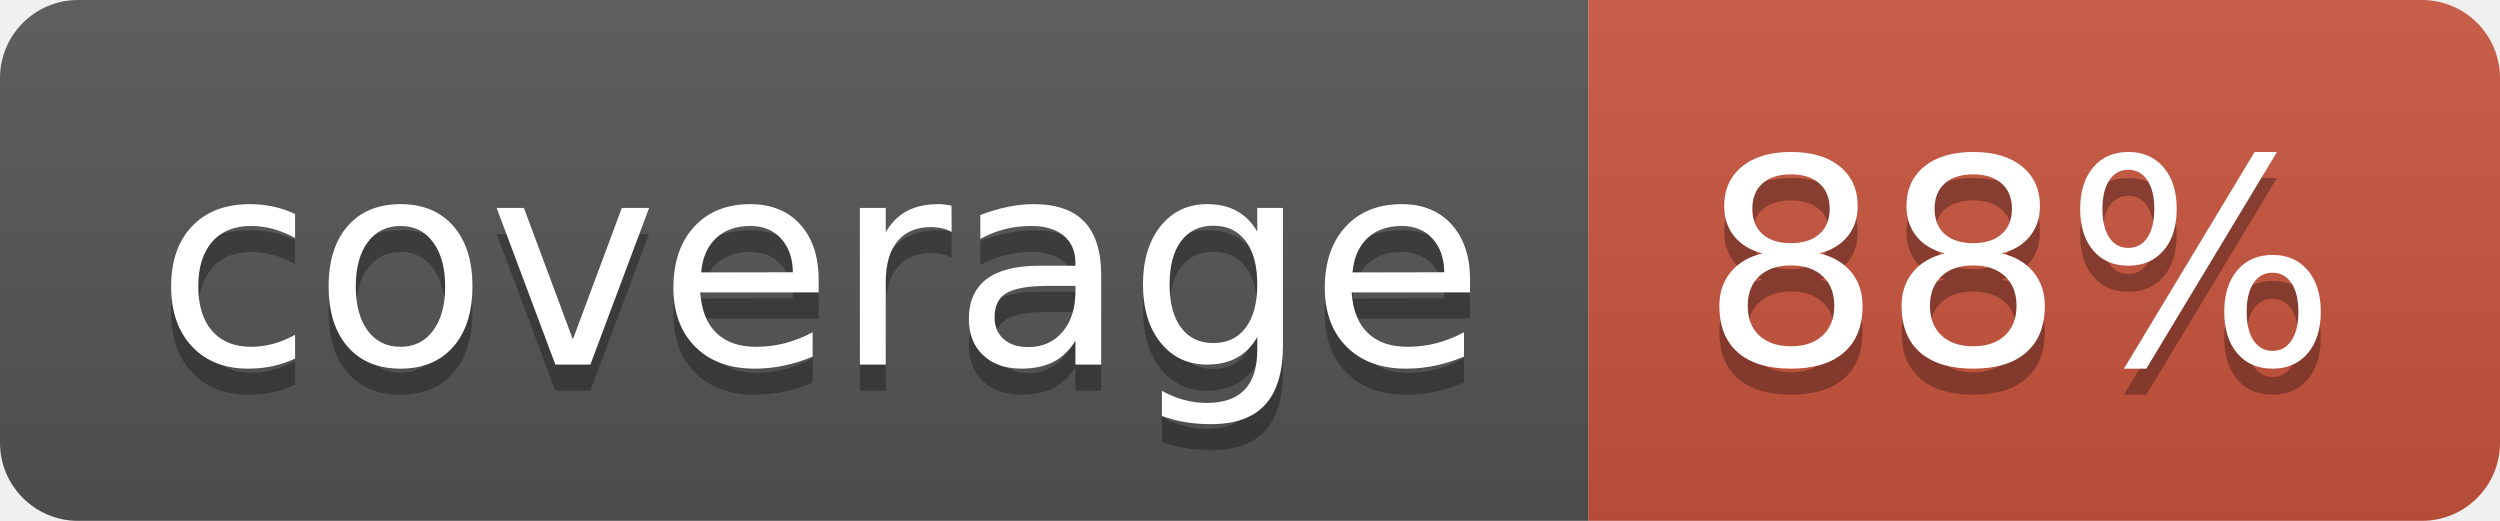
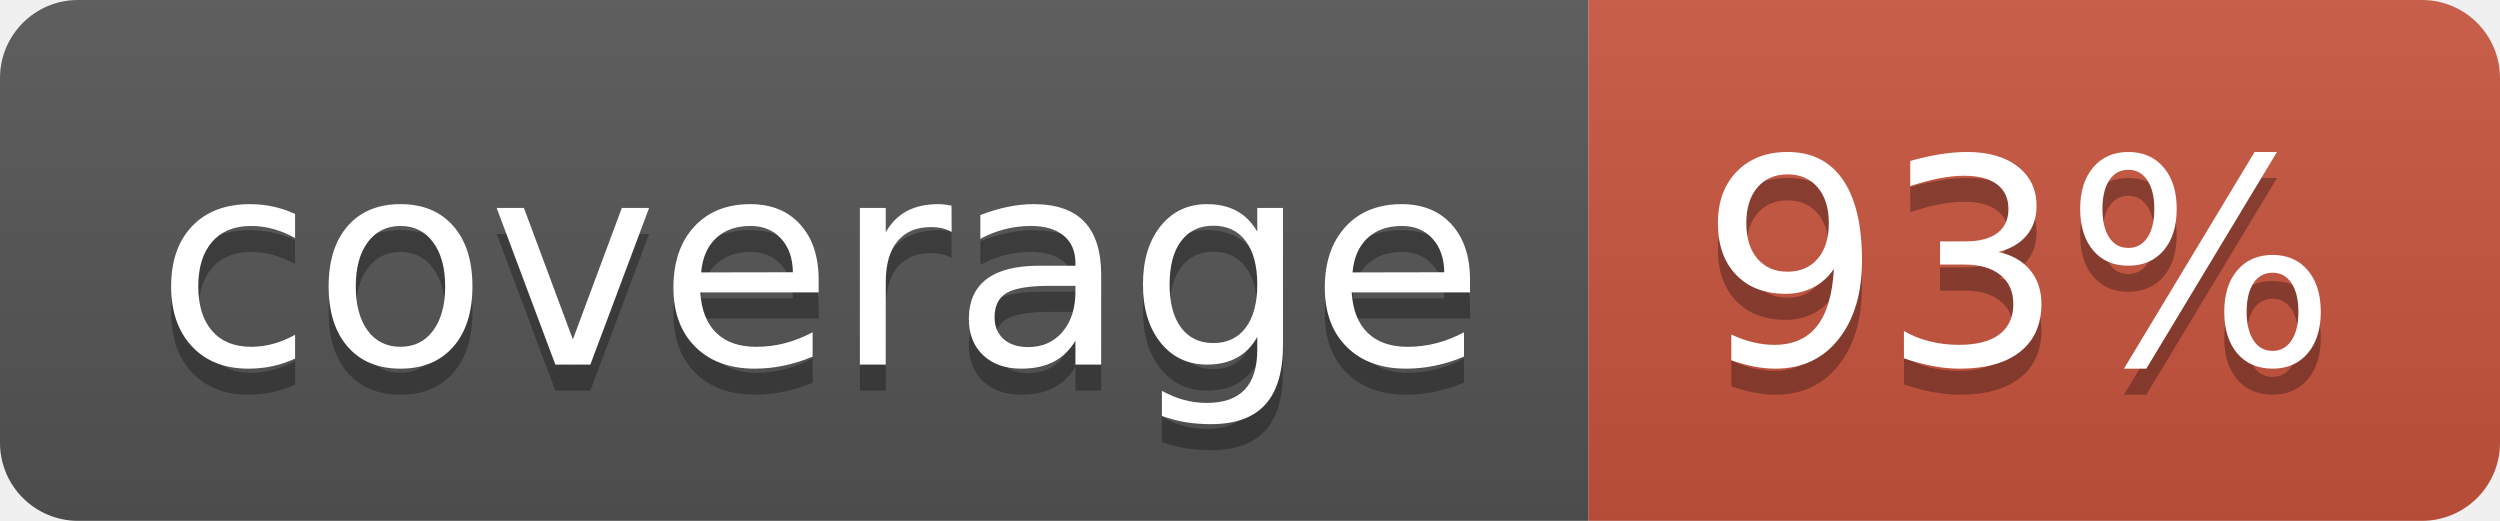
<svg xmlns="http://www.w3.org/2000/svg" width="96" height="20">
  <linearGradient id="b" x2="0" y2="100%">
    <stop offset="0" stop-color="#bbb" stop-opacity=".1" />
    <stop offset="1" stop-opacity=".1" />
  </linearGradient>
  <clipPath id="a">
    <rect width="96" height="20" rx="3" fill="#fff" />
  </clipPath>
  <g clip-path="url(#a)">
    <path fill="#555" d="M0 0h61v20H0z" />
    <path fill="#CA553E" d="M61 0h35v20H61z" />
    <path fill="url(#b)" d="M0 0h96v20H0z" />
  </g>
  <g fill="#fff" text-anchor="middle" font-family="DejaVu Sans,Verdana,Geneva,sans-serif" font-size="110">
    <text x="315" y="150" fill="#010101" fill-opacity=".3" transform="scale(.1)" textLength="510">coverage</text>
    <text x="315" y="140" transform="scale(.1)" textLength="510">coverage</text>
-     <text x="775" y="150" fill="#010101" fill-opacity=".3" transform="scale(.1)" textLength="250">88%</text>
-     <text x="775" y="140" transform="scale(.1)" textLength="250">88%</text>
+     <text x="775" y="150" fill="#010101" fill-opacity=".3" transform="scale(.1)" textLength="250">93%</text>
+     <text x="775" y="140" transform="scale(.1)" textLength="250">93%</text>
  </g>
</svg>
